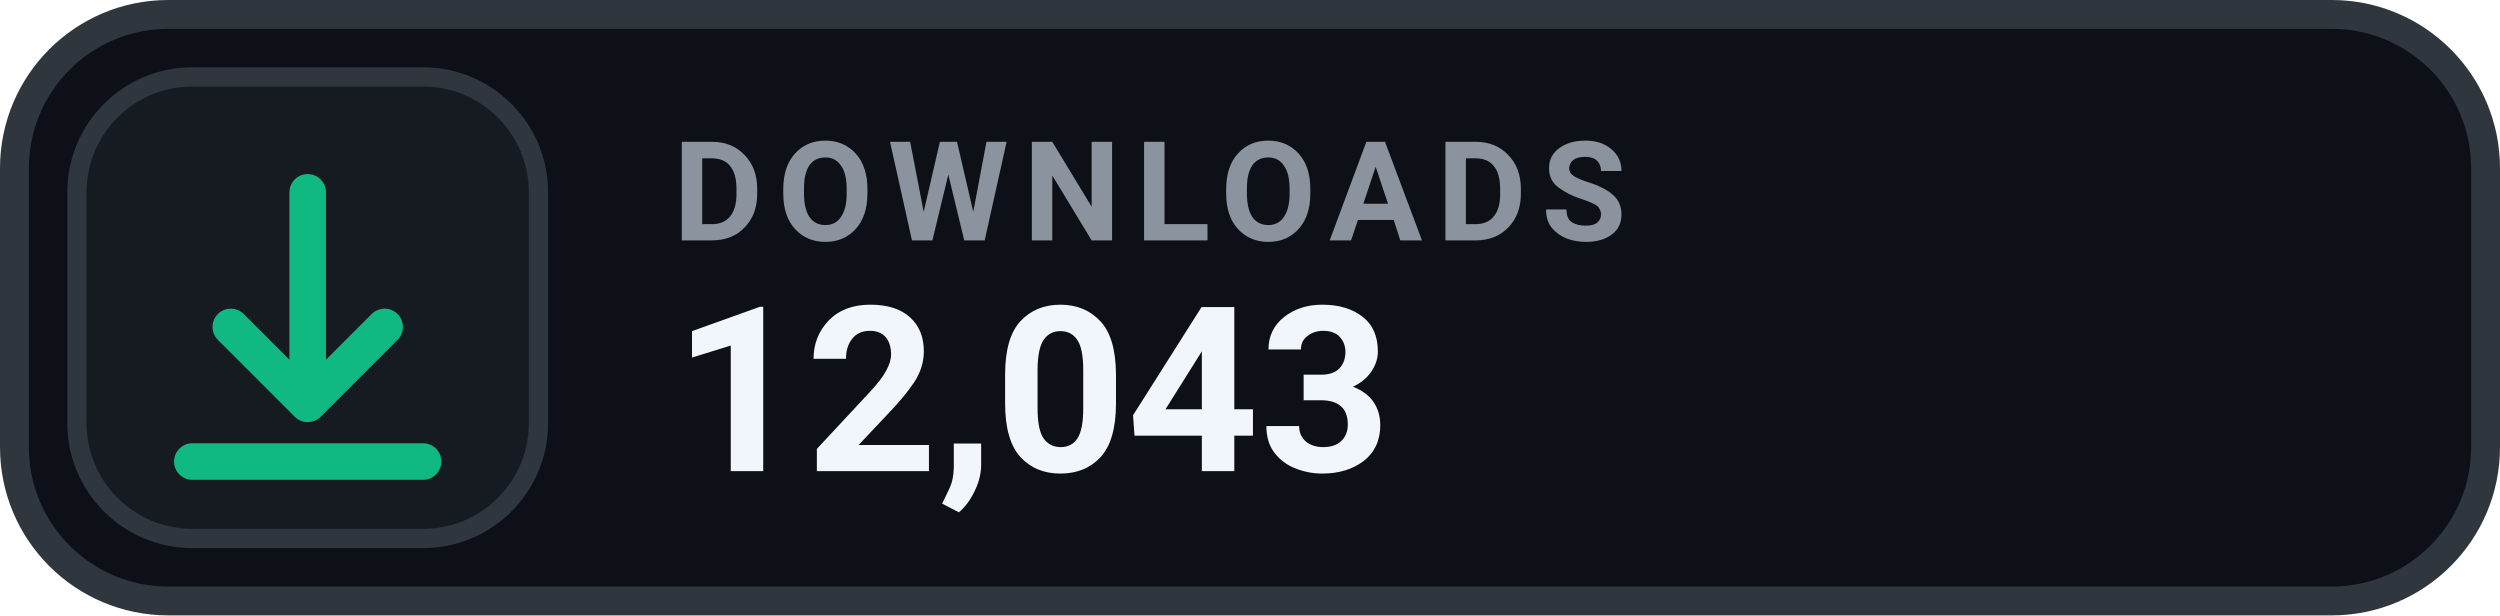
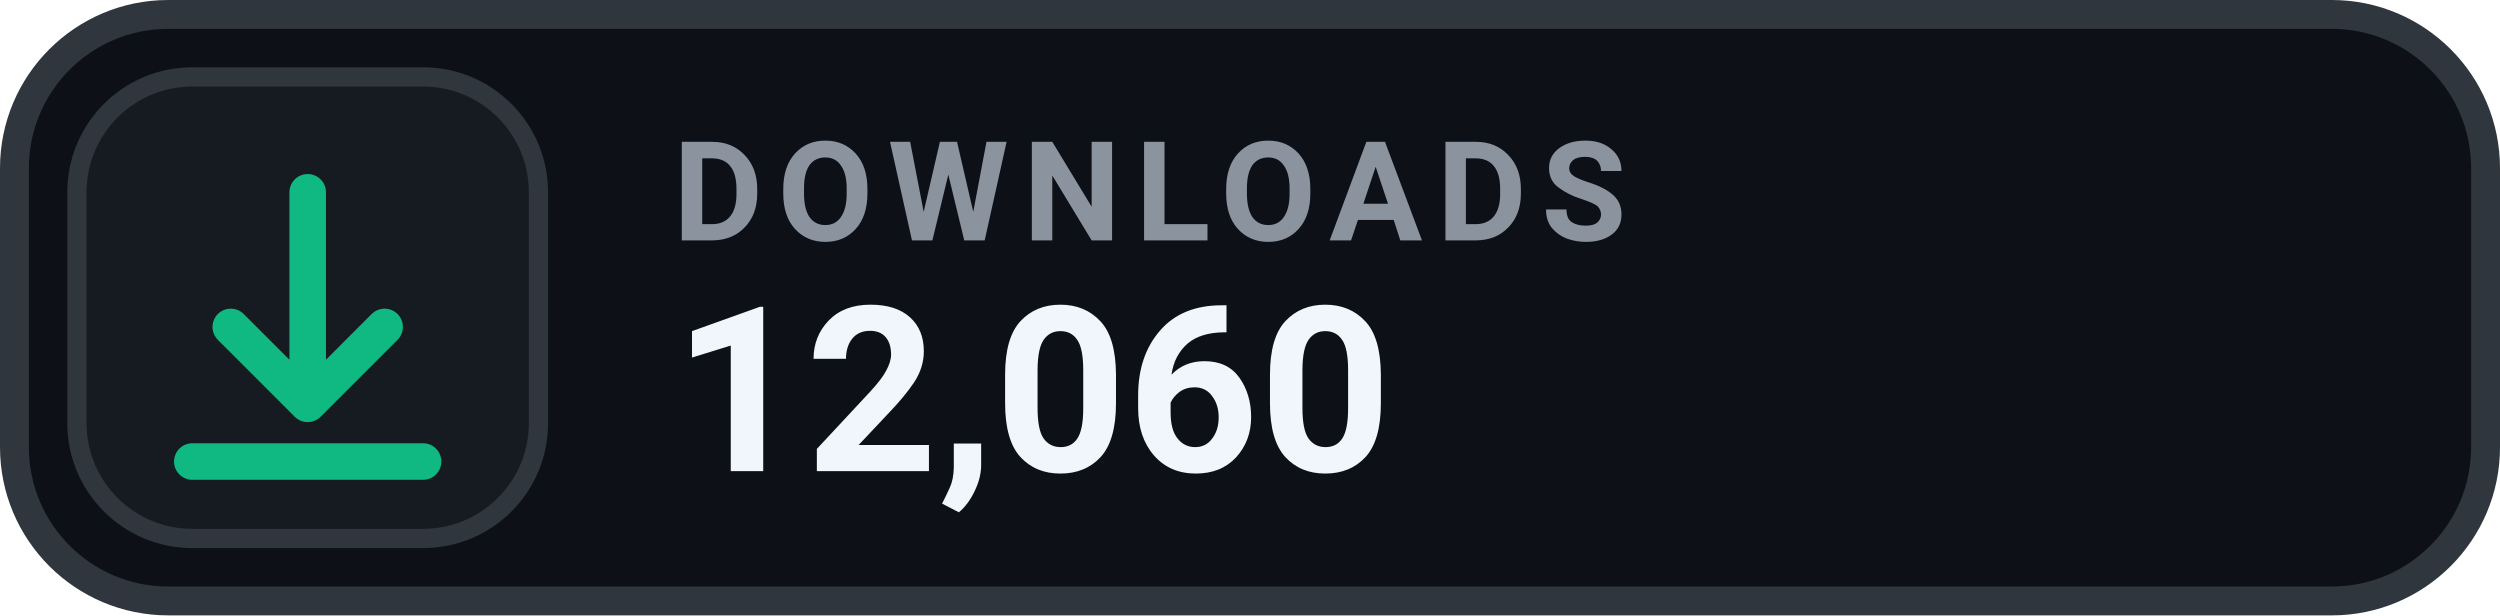
- <svg xmlns="http://www.w3.org/2000/svg" width="130" height="32" viewBox="0 0 130 32" role="img" aria-label="DOWNLOADS 12,043">
+ <svg xmlns="http://www.w3.org/2000/svg" width="130" height="32" viewBox="0 0 130 32" role="img" aria-label="DOWNLOADS 12,060">
  <rect x=".75" y=".75" width="128.5" height="30.5" rx="8" fill="#0D1117" stroke="#30363D" stroke-width="1.5" />
  <rect x="4" y="4" width="24" height="24" rx="6" fill="#161B22" stroke="#30363D" stroke-width="1" />
  <g transform="translate(16 16)" style="color:#10B981;">
    <path d="M0 -6 v11 m0 0 l4 -4 m-4 4 l-4 -4 M-6 8 h12" fill="none" stroke="currentColor" stroke-width="1.9" stroke-linecap="round" stroke-linejoin="round" />
  </g>
  <text x="35" y="12.5" fill="#8B949E" font-family="-apple-system,BlinkMacSystemFont,'Segoe UI',Roboto,Helvetica,Arial,sans-serif" font-size="7.2" font-weight="700" letter-spacing=".75">DOWNLOADS</text>
-   <text x="35" y="24.5" fill="#F0F6FC" font-family="-apple-system,BlinkMacSystemFont,'Segoe UI',Roboto,Helvetica,Arial,sans-serif" font-size="12" font-weight="700">12,043</text>
+   <text x="35" y="24.5" fill="#F0F6FC" font-family="-apple-system,BlinkMacSystemFont,'Segoe UI',Roboto,Helvetica,Arial,sans-serif" font-size="12" font-weight="700">12,060</text>
</svg>
